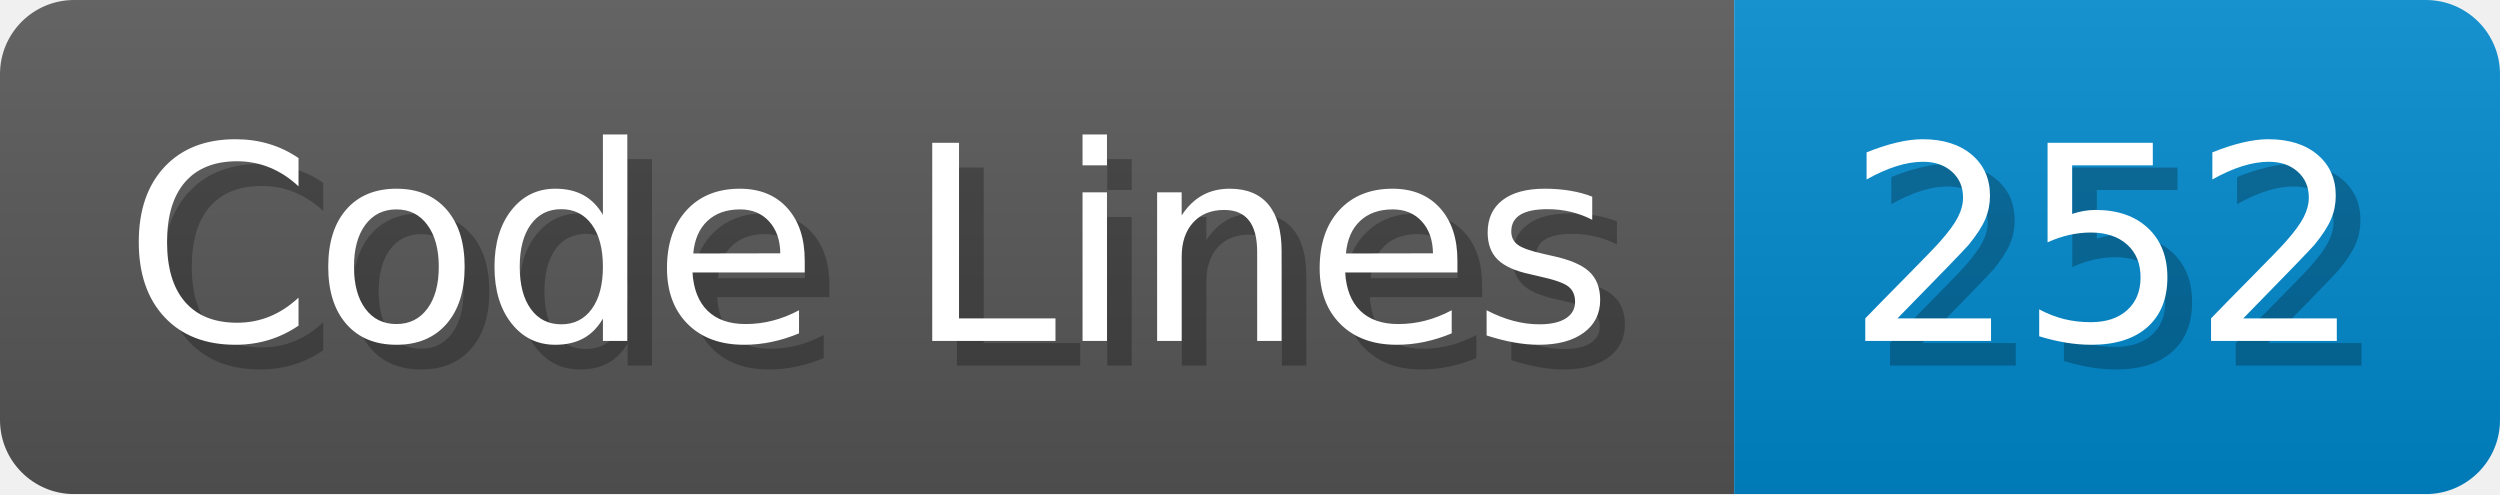
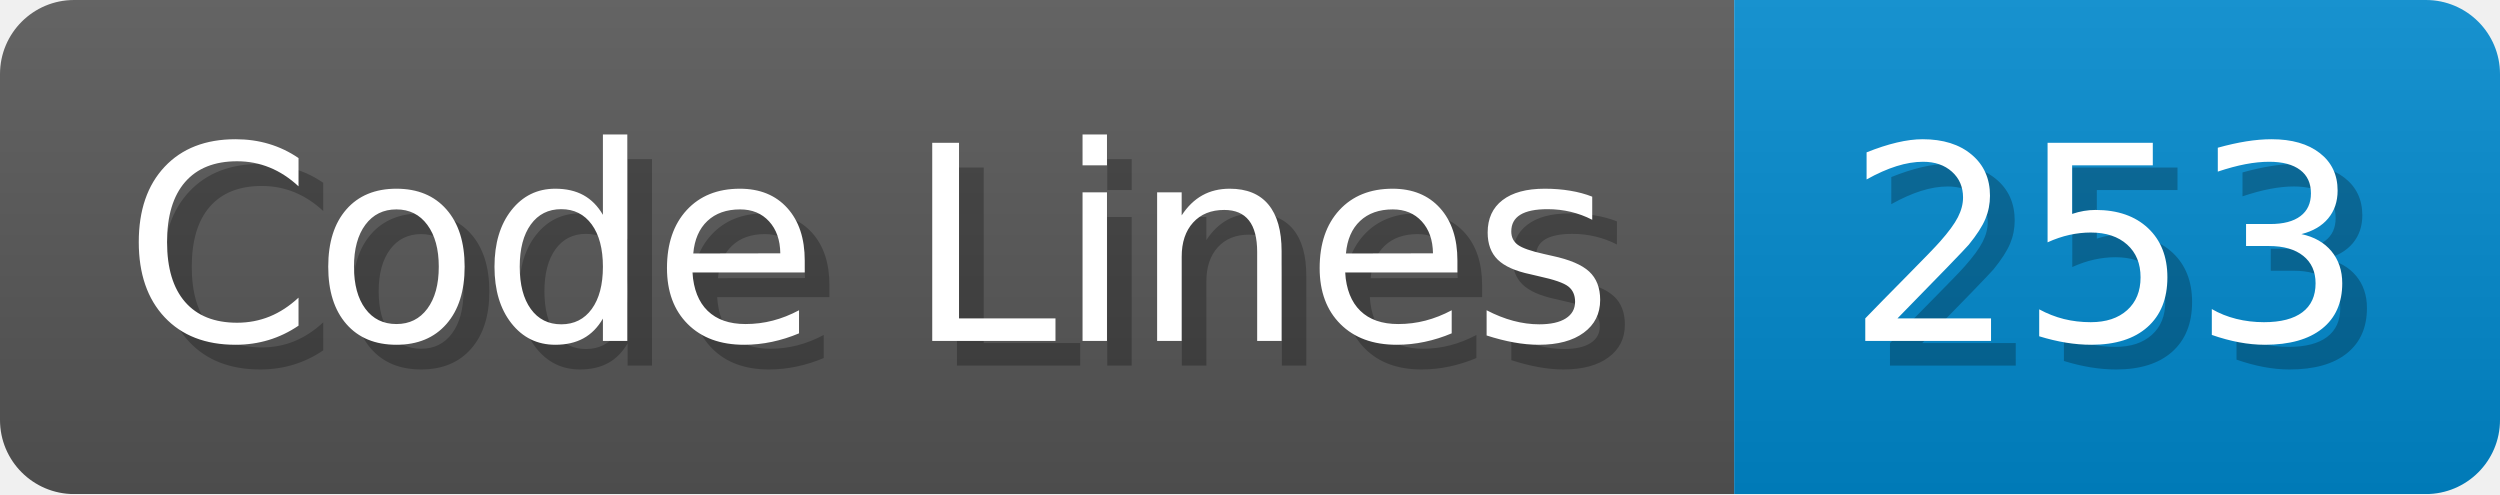
<svg xmlns="http://www.w3.org/2000/svg" width="101.2" height="20" viewBox="0 0 1012 200">
  <linearGradient id="a" x2="0" y2="100%">
    <stop offset="0" stop-opacity=".1" stop-color="#EEE" />
    <stop offset="1" stop-opacity=".1" />
  </linearGradient>
  <mask id="m">
    <rect width="1012" height="200" rx="30" fill="#FFF" />
  </mask>
  <g mask="url(#m)">
    <rect width="702" height="200" fill="#555" />
    <rect width="310" height="200" fill="#08C" x="702" />
    <rect width="1012" height="200" fill="url(#a)" />
  </g>
  <g fill="#fff" text-anchor="start" font-family="Verdana,DejaVu Sans,sans-serif" font-size="110">
    <text x="60" y="148" textLength="602" fill="#000" opacity="0.25">Code Lines</text>
    <text x="50" y="138" textLength="602">Code Lines</text>
-     <text x="757" y="148" textLength="210" fill="#000" opacity="0.25">252</text>
-     <text x="747" y="138" textLength="210">252</text>
+     <text x="757" y="148" textLength="210" fill="#000" opacity="0.25">253</text>
+     <text x="747" y="138" textLength="210">253</text>
  </g>
</svg>
